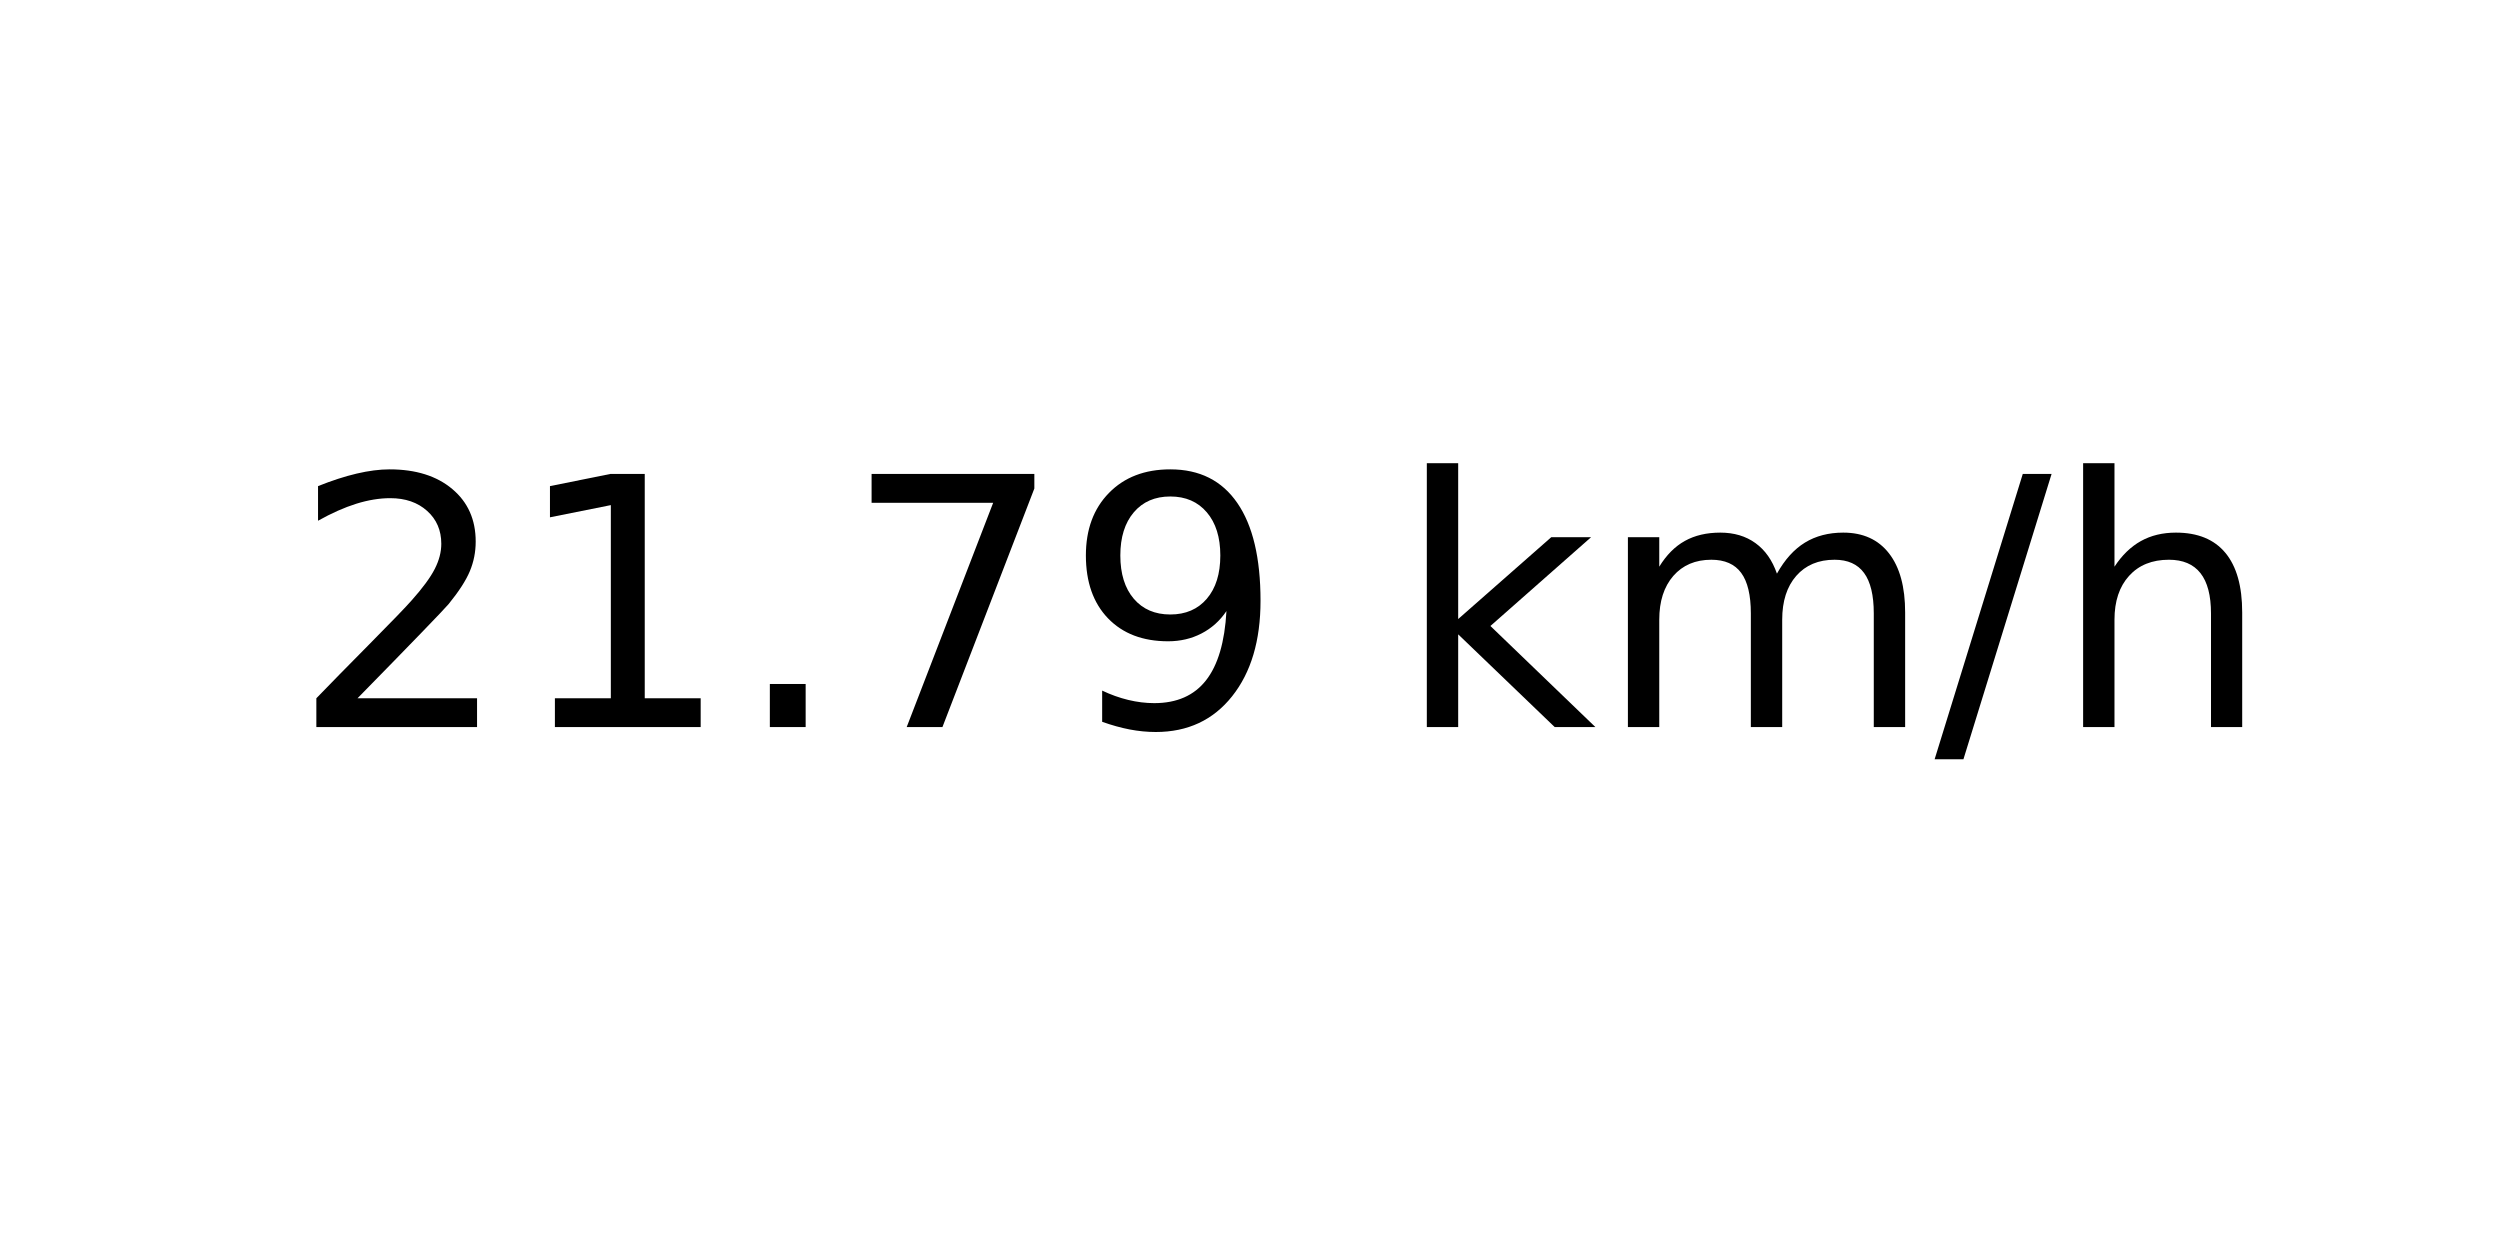
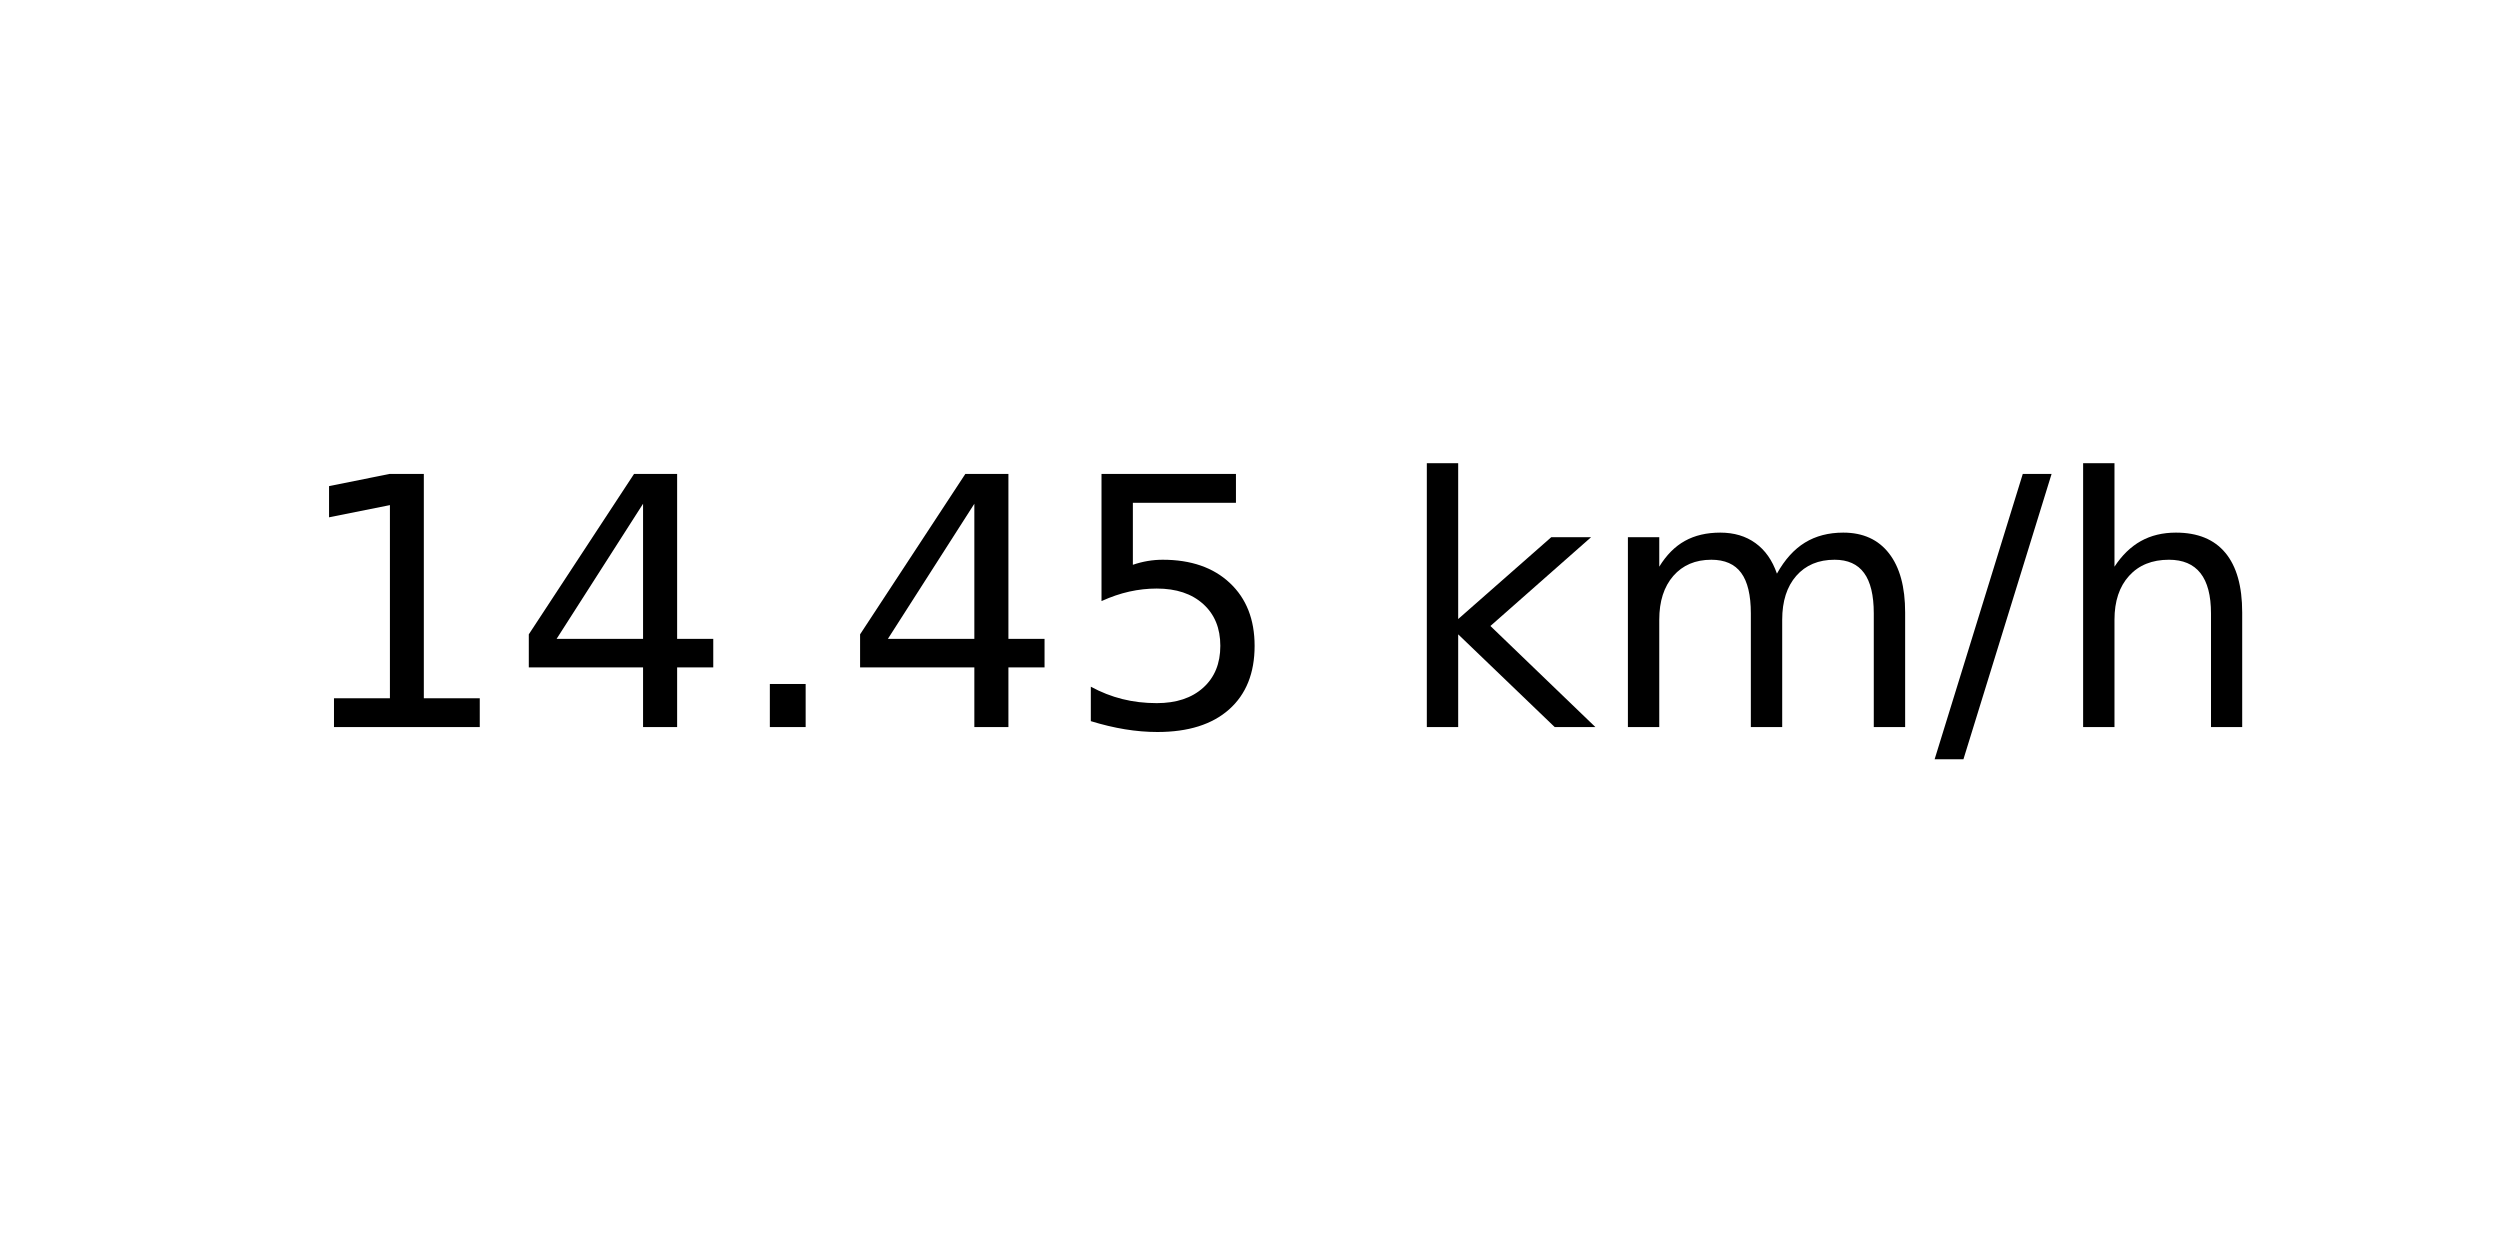
<svg xmlns="http://www.w3.org/2000/svg" xmlns:xlink="http://www.w3.org/1999/xlink" width="72pt" height="36pt" viewBox="0 0 72 36" version="1.1">
  <defs>
    <style type="text/css">*{stroke-linejoin: round; stroke-linecap: butt}</style>
  </defs>
  <g id="figure_1">
    <g id="axes_1">
      <g id="text_1">
        <g transform="translate(8.378125 20.93937) scale(0.1 -0.1)">
          <defs>
-             <path id="DejaVuSans-32" d="M 1228 531  L 3431 531  L 3431 0  L 469 0  L 469 531  Q 828 903 1448 1529  Q 2069 2156 2228 2338  Q 2531 2678 2651 2914  Q 2772 3150 2772 3378  Q 2772 3750 2511 3984  Q 2250 4219 1831 4219  Q 1534 4219 1204 4116  Q 875 4013 500 3803  L 500 4441  Q 881 4594 1212 4672  Q 1544 4750 1819 4750  Q 2544 4750 2975 4387  Q 3406 4025 3406 3419  Q 3406 3131 3298 2873  Q 3191 2616 2906 2266  Q 2828 2175 2409 1742  Q 1991 1309 1228 531  z " transform="scale(0.015625)" />
            <path id="DejaVuSans-31" d="M 794 531  L 1825 531  L 1825 4091  L 703 3866  L 703 4441  L 1819 4666  L 2450 4666  L 2450 531  L 3481 531  L 3481 0  L 794 0  L 794 531  z " transform="scale(0.015625)" />
+             <path id="DejaVuSans-34" d="M 2419 4116  L 825 1625  L 2419 1625  L 2419 4116  z M 2253 4666  L 3047 4666  L 3047 1625  L 3713 1625  L 3713 1100  L 3047 1100  L 3047 0  L 2419 0  L 2419 1100  L 313 1100  L 313 1709  L 2253 4666  z " transform="scale(0.015625)" />
            <path id="DejaVuSans-2e" d="M 684 794  L 1344 794  L 1344 0  L 684 0  L 684 794  z " transform="scale(0.015625)" />
-             <path id="DejaVuSans-37" d="M 525 4666  L 3525 4666  L 3525 4397  L 1831 0  L 1172 0  L 2766 4134  L 525 4134  L 525 4666  z " transform="scale(0.015625)" />
-             <path id="DejaVuSans-39" d="M 703 97  L 703 672  Q 941 559 1184 500  Q 1428 441 1663 441  Q 2288 441 2617 861  Q 2947 1281 2994 2138  Q 2813 1869 2534 1725  Q 2256 1581 1919 1581  Q 1219 1581 811 2004  Q 403 2428 403 3163  Q 403 3881 828 4315  Q 1253 4750 1959 4750  Q 2769 4750 3195 4129  Q 3622 3509 3622 2328  Q 3622 1225 3098 567  Q 2575 -91 1691 -91  Q 1453 -91 1209 -44  Q 966 3 703 97  z M 1959 2075  Q 2384 2075 2632 2365  Q 2881 2656 2881 3163  Q 2881 3666 2632 3958  Q 2384 4250 1959 4250  Q 1534 4250 1286 3958  Q 1038 3666 1038 3163  Q 1038 2656 1286 2365  Q 1534 2075 1959 2075  z " transform="scale(0.015625)" />
+             <path id="DejaVuSans-35" d="M 691 4666  L 3169 4666  L 3169 4134  L 1269 4134  L 1269 2991  Q 1406 3038 1543 3061  Q 1681 3084 1819 3084  Q 2600 3084 3056 2656  Q 3513 2228 3513 1497  Q 3513 744 3044 326  Q 2575 -91 1722 -91  Q 1428 -91 1123 -41  Q 819 9 494 109  L 494 744  Q 775 591 1075 516  Q 1375 441 1709 441  Q 2250 441 2565 725  Q 2881 1009 2881 1497  Q 2881 1984 2565 2268  Q 2250 2553 1709 2553  Q 1456 2553 1204 2497  Q 953 2441 691 2322  L 691 4666  z " transform="scale(0.015625)" />
            <path id="DejaVuSans-20" transform="scale(0.015625)" />
            <path id="DejaVuSans-6b" d="M 581 4863  L 1159 4863  L 1159 1991  L 2875 3500  L 3609 3500  L 1753 1863  L 3688 0  L 2938 0  L 1159 1709  L 1159 0  L 581 0  L 581 4863  z " transform="scale(0.015625)" />
            <path id="DejaVuSans-6d" d="M 3328 2828  Q 3544 3216 3844 3400  Q 4144 3584 4550 3584  Q 5097 3584 5394 3201  Q 5691 2819 5691 2113  L 5691 0  L 5113 0  L 5113 2094  Q 5113 2597 4934 2840  Q 4756 3084 4391 3084  Q 3944 3084 3684 2787  Q 3425 2491 3425 1978  L 3425 0  L 2847 0  L 2847 2094  Q 2847 2600 2669 2842  Q 2491 3084 2119 3084  Q 1678 3084 1418 2786  Q 1159 2488 1159 1978  L 1159 0  L 581 0  L 581 3500  L 1159 3500  L 1159 2956  Q 1356 3278 1631 3431  Q 1906 3584 2284 3584  Q 2666 3584 2933 3390  Q 3200 3197 3328 2828  z " transform="scale(0.015625)" />
            <path id="DejaVuSans-2f" d="M 1625 4666  L 2156 4666  L 531 -594  L 0 -594  L 1625 4666  z " transform="scale(0.015625)" />
            <path id="DejaVuSans-68" d="M 3513 2113  L 3513 0  L 2938 0  L 2938 2094  Q 2938 2591 2744 2837  Q 2550 3084 2163 3084  Q 1697 3084 1428 2787  Q 1159 2491 1159 1978  L 1159 0  L 581 0  L 581 4863  L 1159 4863  L 1159 2956  Q 1366 3272 1645 3428  Q 1925 3584 2291 3584  Q 2894 3584 3203 3211  Q 3513 2838 3513 2113  z " transform="scale(0.015625)" />
          </defs>
-           <use xlink:href="#DejaVuSans-32" />
-           <use xlink:href="#DejaVuSans-31" x="63.623" />
+           <use xlink:href="#DejaVuSans-31" />
+           <use xlink:href="#DejaVuSans-34" x="63.623" />
          <use xlink:href="#DejaVuSans-2e" x="127.246" />
-           <use xlink:href="#DejaVuSans-37" x="159.033" />
-           <use xlink:href="#DejaVuSans-39" x="222.656" />
+           <use xlink:href="#DejaVuSans-34" x="159.033" />
+           <use xlink:href="#DejaVuSans-35" x="222.656" />
          <use xlink:href="#DejaVuSans-20" x="286.279" />
          <use xlink:href="#DejaVuSans-6b" x="318.066" />
          <use xlink:href="#DejaVuSans-6d" x="375.977" />
          <use xlink:href="#DejaVuSans-2f" x="473.389" />
          <use xlink:href="#DejaVuSans-68" x="507.08" />
        </g>
      </g>
    </g>
  </g>
</svg>
